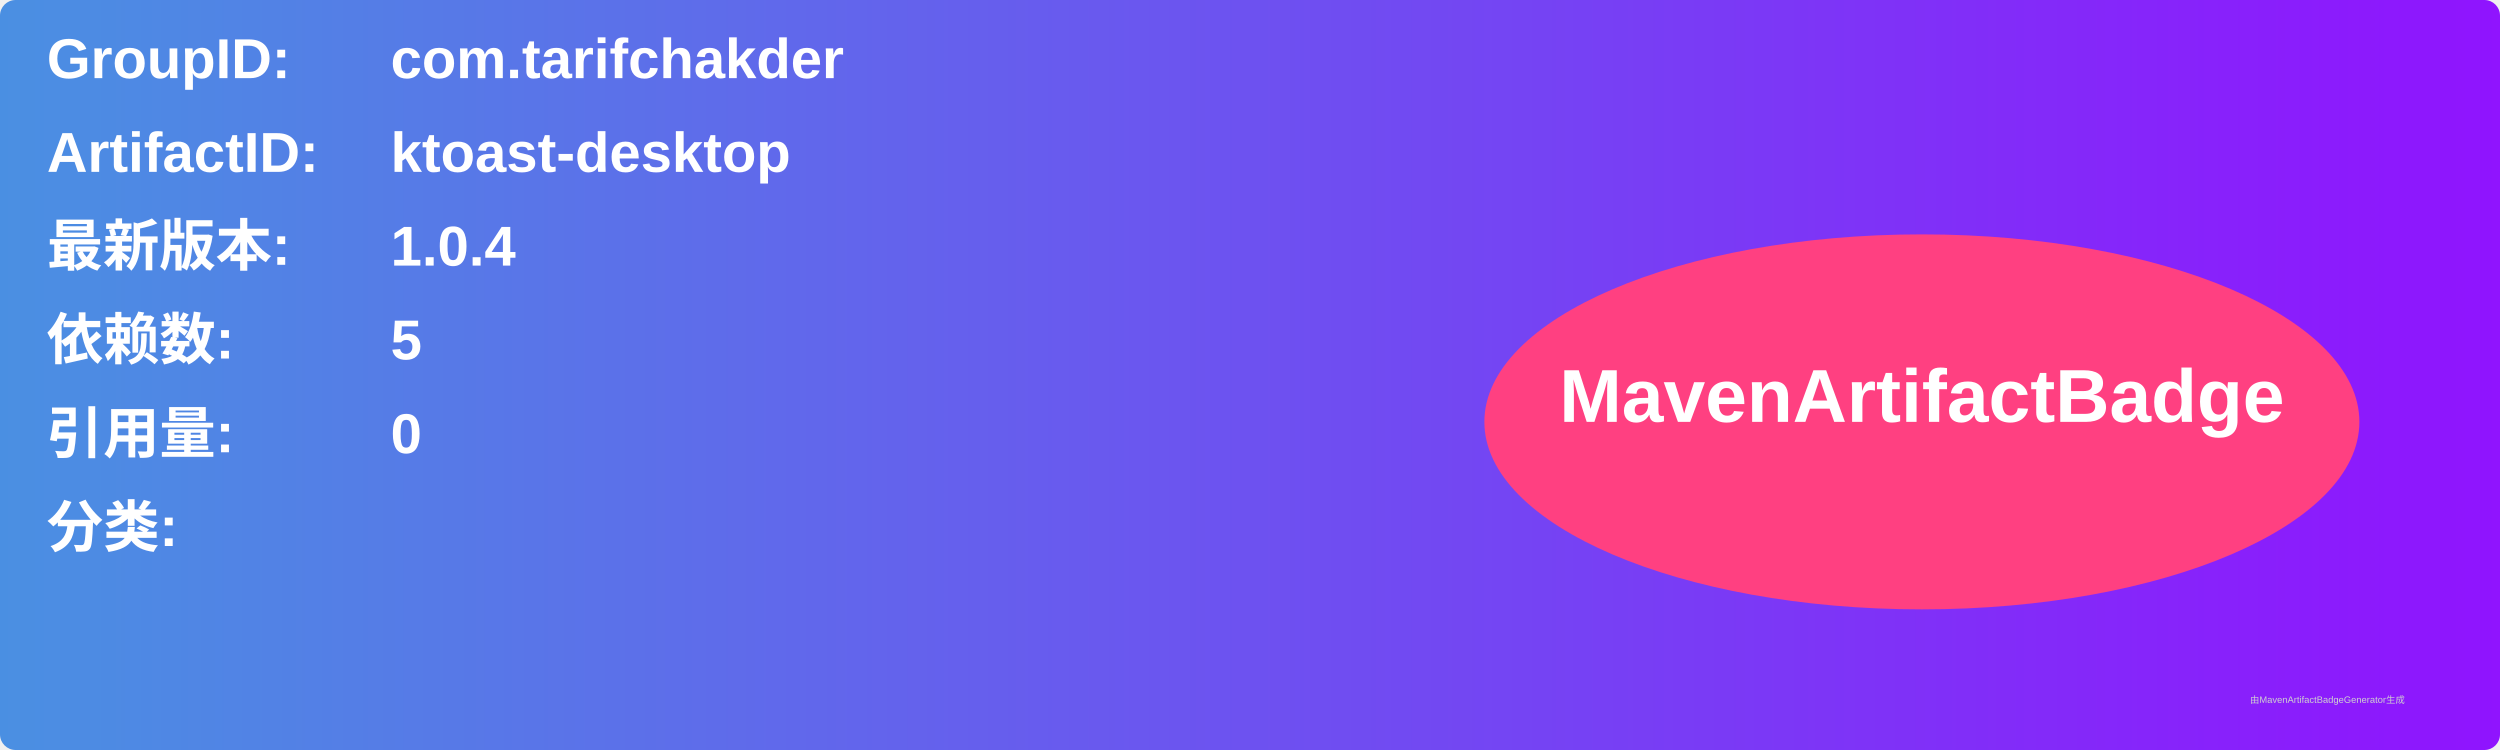
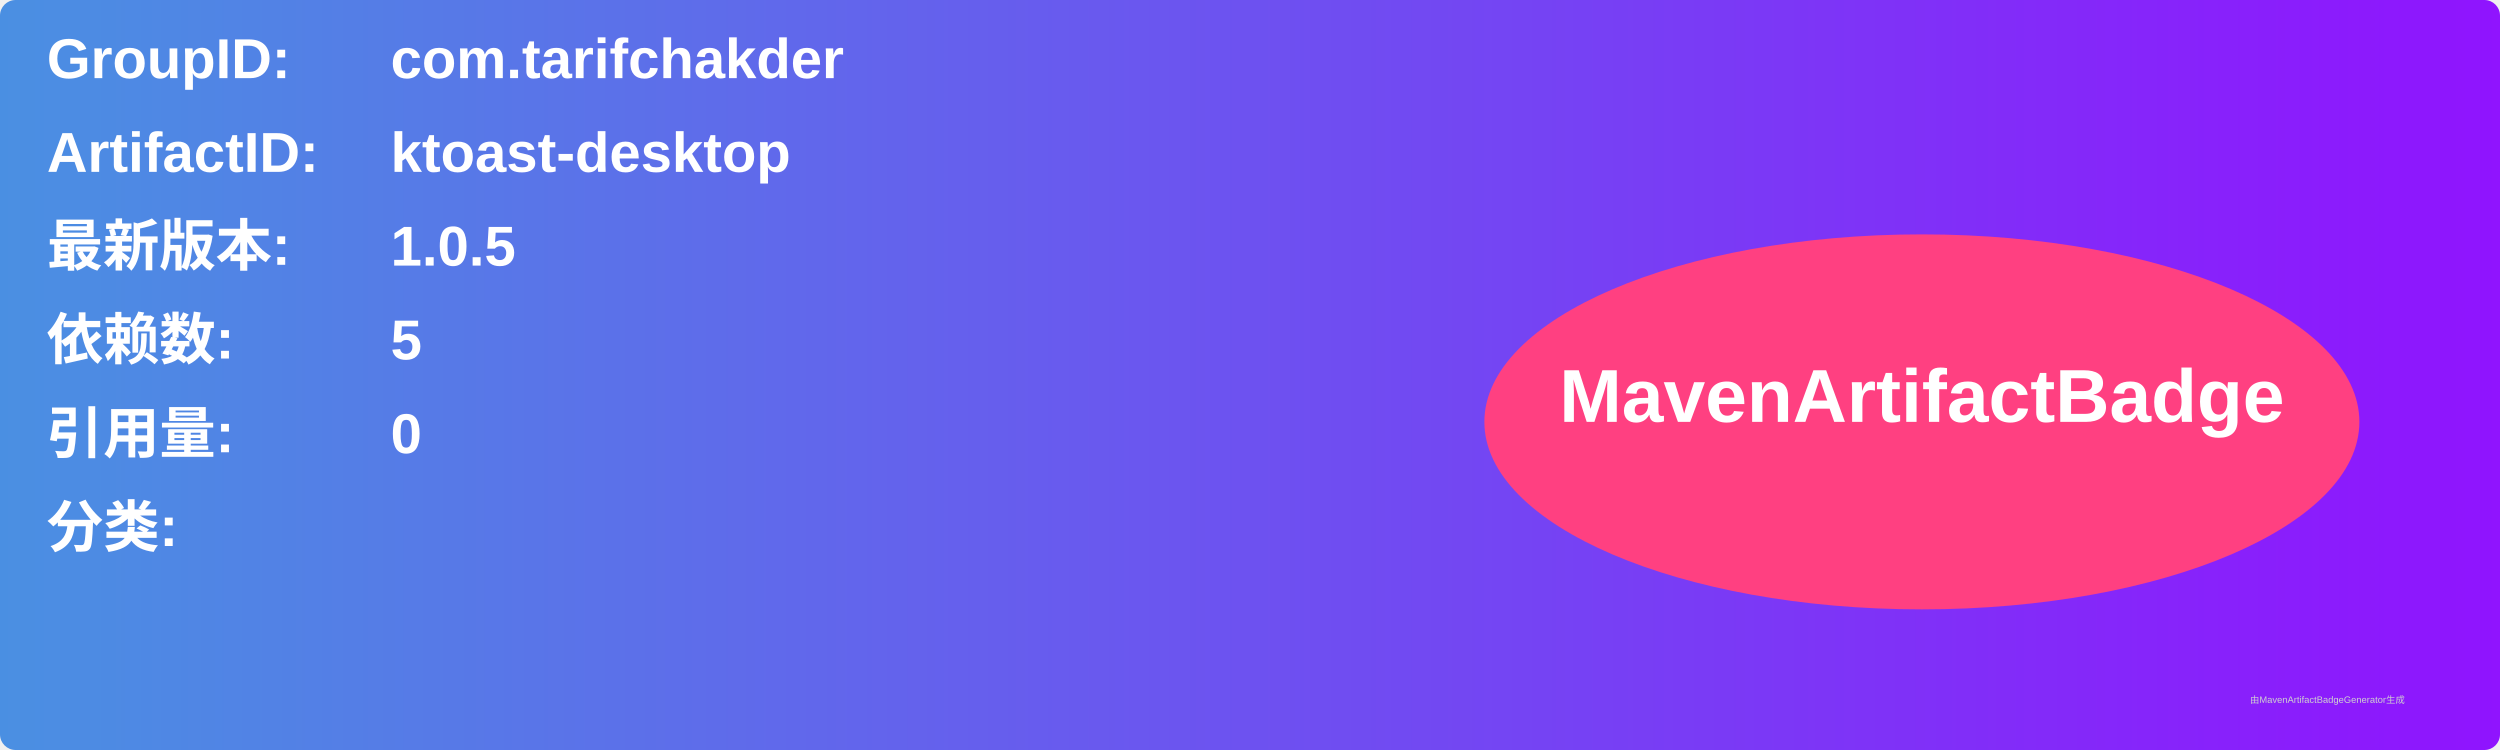
<svg xmlns="http://www.w3.org/2000/svg" width="800" height="240" viewBox="0 0 800 240">
  <linearGradient id="grad" x1="0%" y1="0%" x2="100%" y2="0%">
    <stop offset="0%" stop-color="#4a90e2" />
    <stop offset="100%" stop-color="#9013fe" />
  </linearGradient>
  <rect width="100%" height="100%" rx="5" ry="5" fill="url(#grad)" />
  <g transform="translate(15, 15)">
    <text x="0" y="10" font-family="Arial" font-size="18" fill="white" font-weight="bold" width="260">GroupID:</text>
    <text x="110" y="10" font-family="Arial" font-size="18" fill="white" font-weight="bold" width="460">com.tarifchakder</text>
    <text x="0" y="40" font-family="Arial" font-size="18" fill="white" font-weight="bold" width="260">ArtifactID:</text>
    <text x="110" y="40" font-family="Arial" font-size="18" fill="white" font-weight="bold" width="460">ktoast-desktop</text>
    <text x="0" y="70" font-family="Arial" font-size="18" fill="white" font-weight="bold">最新版本:</text>
    <text x="110" y="70" font-family="Arial" font-size="18" fill="white" font-weight="bold">
-       <tspan font-weight="bold">1.0.4</tspan>
+       <tspan font-weight="bold">1.0.5</tspan>
    </text>
    <text x="0" y="100" font-family="Arial" font-size="18" fill="white" font-weight="bold">依赖数: </text>
    <text x="110" y="100" font-family="Arial" font-size="18" fill="white">
      <tspan font-weight="bold">5</tspan>
    </text>
    <text x="0" y="130" font-family="Arial" font-size="18" fill="white" font-weight="bold">引用量: </text>
    <text x="110" y="130" font-family="Arial" font-size="18" fill="white">
      <tspan font-weight="bold">0</tspan>
    </text>
    <text x="0" y="160" font-family="Arial" font-size="18" fill="white" font-weight="bold">分类:</text>
    <text x="10" y="190" font-family="Arial" font-size="10" fill="white">
      <tspan font-weight="bold" />
    </text>
    <ellipse cx="600" cy="120" rx="140" ry="60" fill="#ff4081" />
    <text x="600" y="120" text-anchor="middle" font-family="Arial" font-size="24" fill="white" font-weight="bold">MavenArtifactBadge</text>
  </g>
  <text x="720" y="225" font-family="Arial" font-size="3" fill="#d0d0d0">由MavenArtifactBadgeGenerator生成</text>
</svg>
